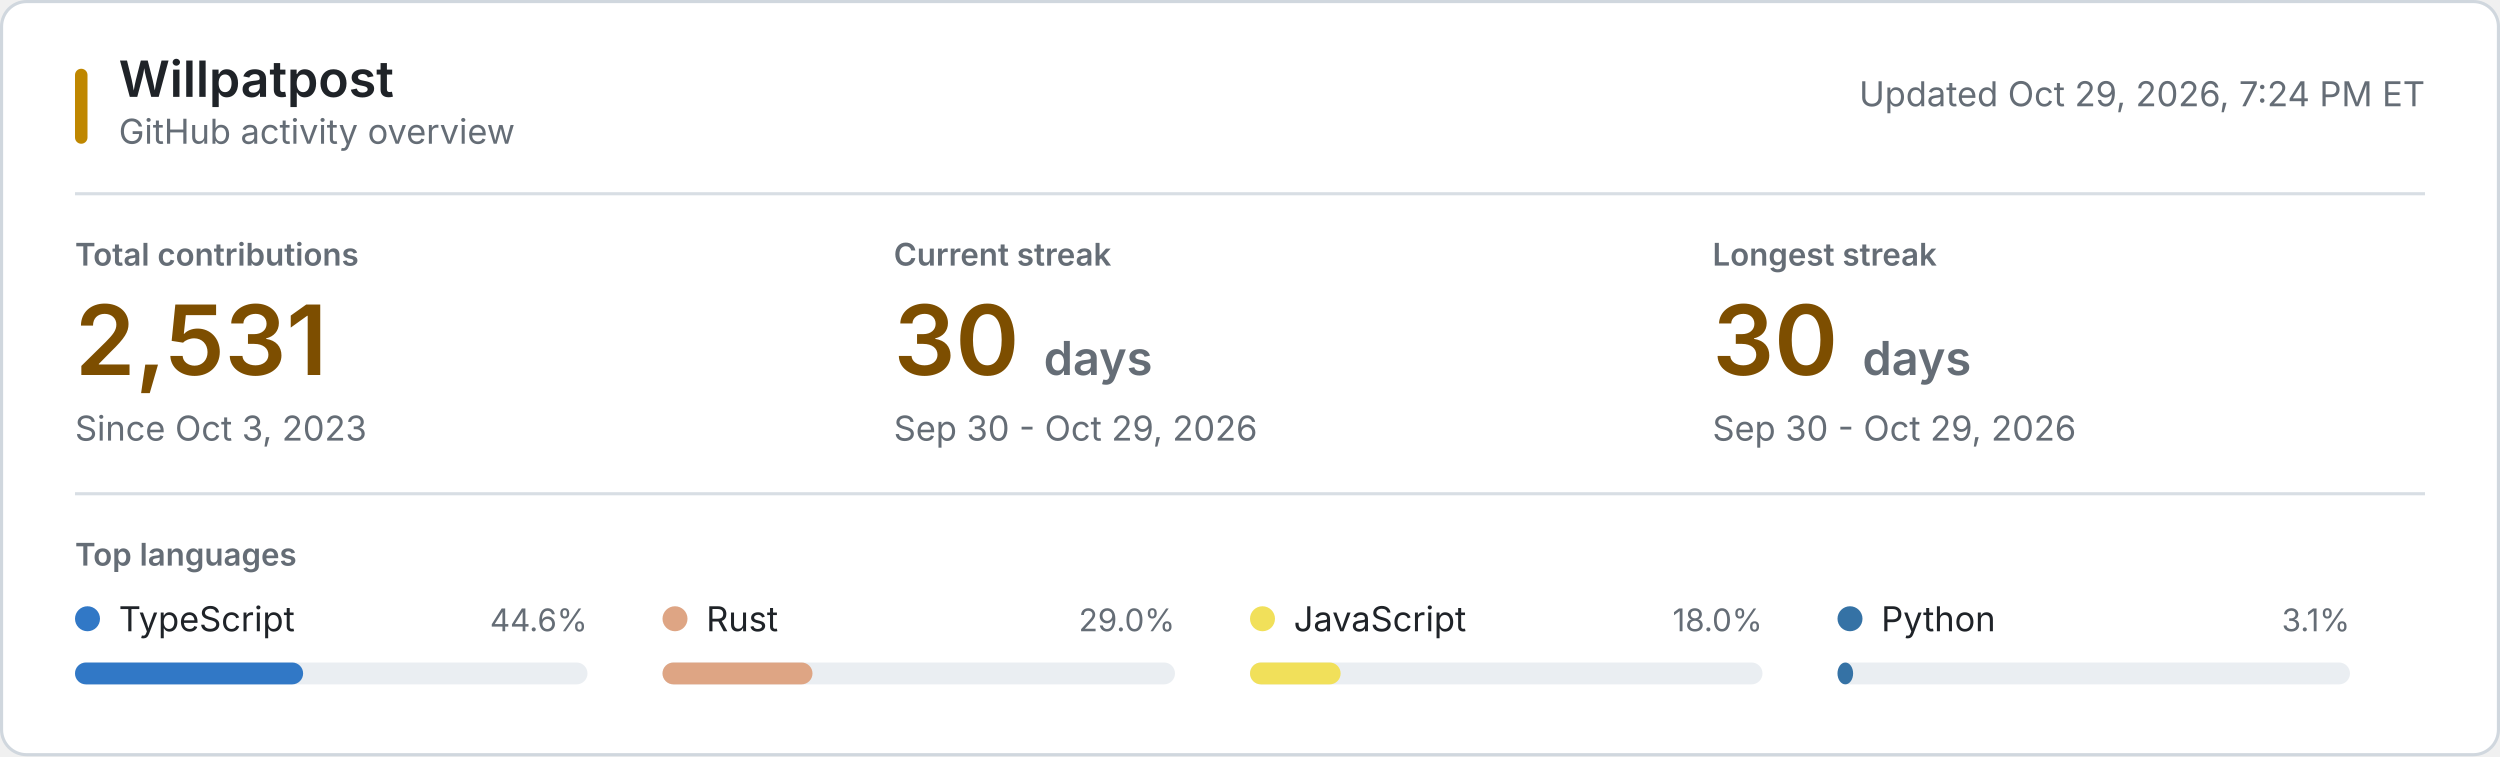
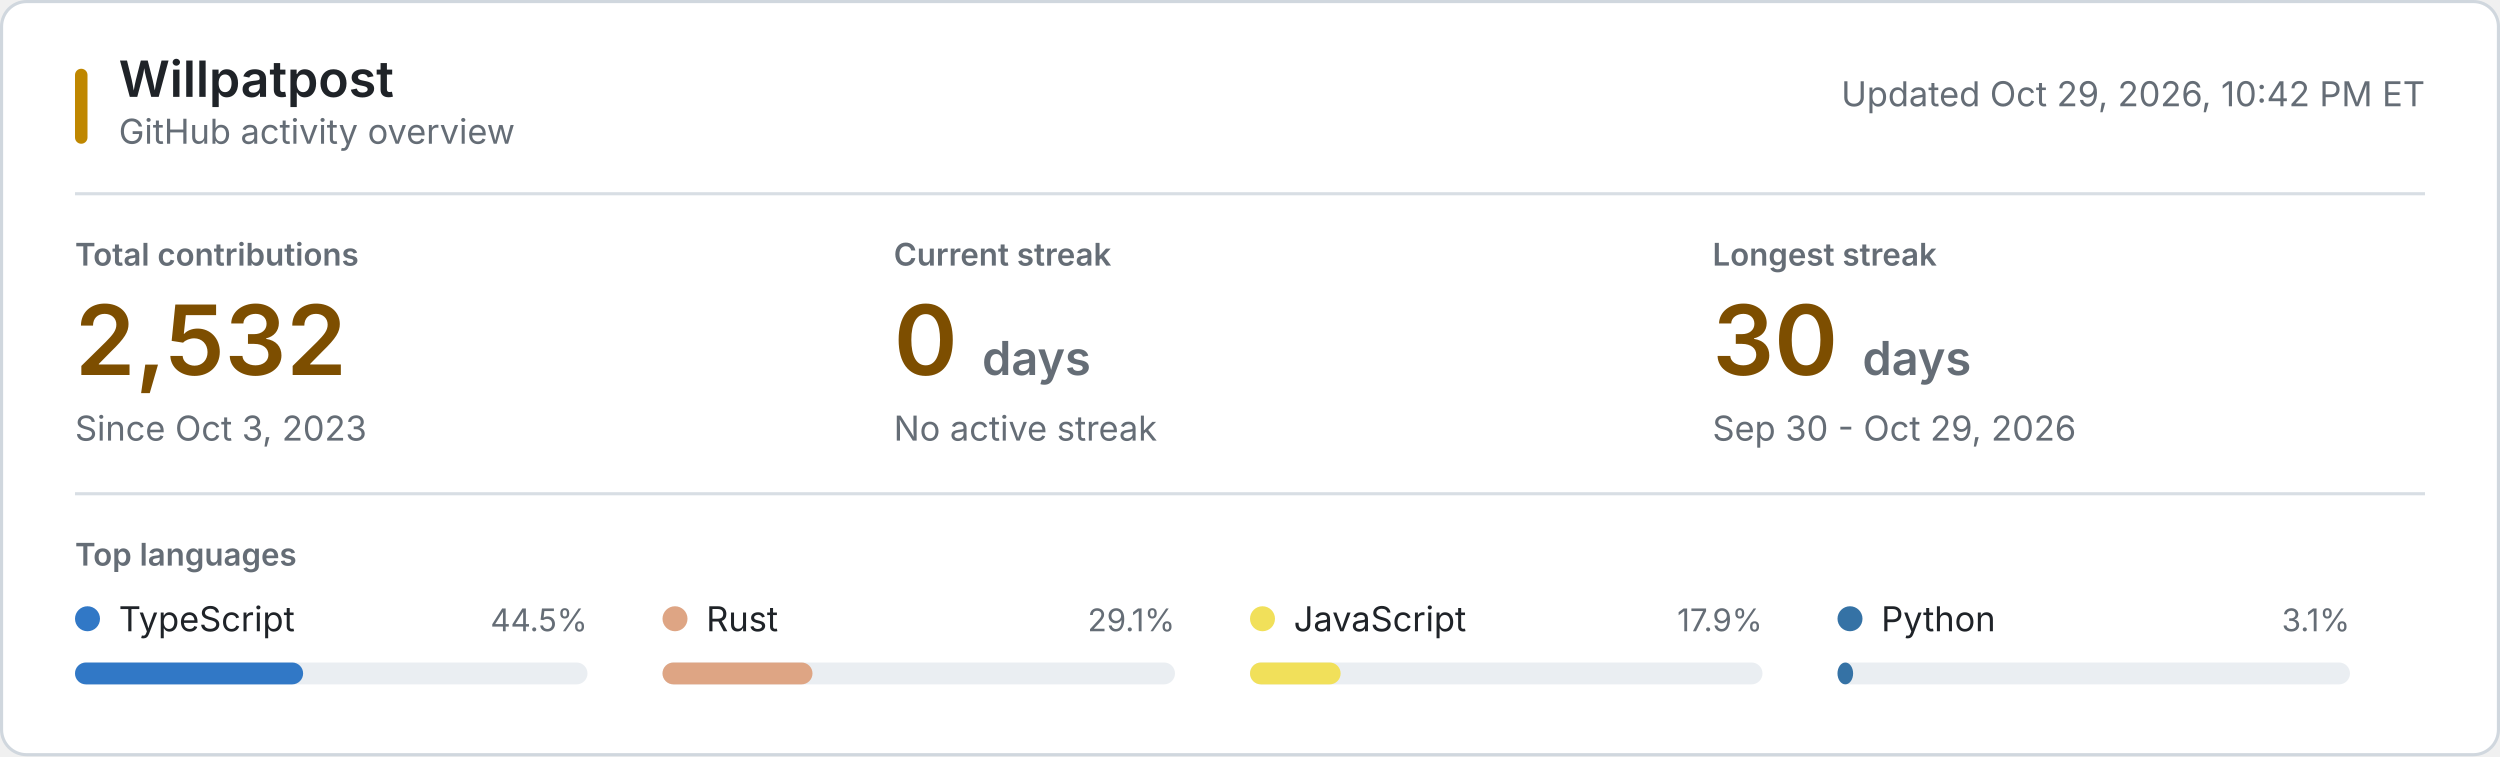
<svg xmlns="http://www.w3.org/2000/svg" style="isolation: isolate" viewBox="0 0 800 242" width="800px" height="242px" role="img" aria-labelledby="title desc">
  <style>
    @keyframes reveal {
      from { opacity: 0.2; }
      to { opacity: 1; }
    }
    .animate { animation: reveal 320ms ease-out both; }
    .background { fill: #ffffff; stroke: #d0d7de; }
    .username { font: 600 16px -apple-system, BlinkMacSystemFont, "Segoe UI", sans-serif; fill: #1f2328; }
    .subtitle, .updated { font: 11px -apple-system, BlinkMacSystemFont, "Segoe UI", sans-serif; fill: #656d76; }
    .section-label, .metric-label { font: 600 10px -apple-system, BlinkMacSystemFont, "Segoe UI", sans-serif; fill: #656d76; }
    .metric-label, .section-label { text-transform: uppercase; }
    .metric-value { font: 600 31px -apple-system, BlinkMacSystemFont, "Segoe UI", sans-serif; fill: #7d4e00; }
    .metric-unit, .metric-note { fill: #656d76; }
    .metric-note { font: 11px -apple-system, BlinkMacSystemFont, "Segoe UI", sans-serif; }
    .language-name { font: 11px -apple-system, BlinkMacSystemFont, "Segoe UI", sans-serif; fill: #1f2328; }
    .language-percent { font: 10px -apple-system, BlinkMacSystemFont, "Segoe UI", sans-serif; fill: #656d76; }
    .language-track { fill: #eaeef2; }
    .empty-state { font: 11px -apple-system, BlinkMacSystemFont, "Segoe UI", sans-serif; fill: #656d76; }
    .rule { stroke: #d8dee4; stroke-width: 1; }
    .accent { fill: #bf8700; }
    @media (prefers-color-scheme: dark) {
      .background { fill: #0d1117; stroke: #30363d; }
      .username, .language-name { fill: #f0f6fc; }
      .subtitle, .updated, .section-label, .metric-label, .metric-unit, .metric-note, .language-percent, .empty-state { fill: #8b949e; }
      .metric-value { fill: #f0c74e; }
      .language-track { fill: #21262d; }
      .rule { stroke: #21262d; }
      .accent { fill: #e3b341; }
    }
    @media (prefers-reduced-motion: reduce) {
      .animate { animation: none; }
    }
  </style>
  <rect class="background" x="0.5" y="0.5" width="799" height="241" rx="8" />
  <rect class="accent" x="24" y="22" width="4" height="24" rx="2" />
  <text class="username" x="38" y="31">Willpatpost</text>
  <text class="subtitle" x="38" y="46">GitHub activity overview</text>
-   <text class="updated" x="776" y="34" text-anchor="end">Updated Oct 29, 2026, 7:24 PM ET</text>
+   <text class="updated" x="776" y="34" text-anchor="end">Updated Oct 29, 2026, 10:42 PM ET</text>
  <line class="rule" x1="24" y1="62" x2="776" y2="62" />
  <g class="animate" style="animation-delay: 20ms">
    <text class="metric-label" x="24" y="85">Total contributions</text>
-     <text class="metric-value" x="24" y="120">2,531</text>
+     <text class="metric-value" x="24" y="120">2,532</text>
    <text class="metric-note" x="24" y="141">Since Oct 3, 2023</text>
  </g>
  <g class="animate" style="animation-delay: 55ms">
    <text class="metric-label" x="286" y="85">Current streak</text>
-     <text class="metric-value" x="286" y="120">30 <tspan class="metric-unit" font-size="15">days</tspan>
+     <text class="metric-value" x="286" y="120">0 <tspan class="metric-unit" font-size="15">days</tspan>
    </text>
-     <text class="metric-note" x="286" y="141">Sep 30 - Oct 29, 2026</text>
+     <text class="metric-note" x="286" y="141">No active streak</text>
  </g>
  <g class="animate" style="animation-delay: 90ms">
    <text class="metric-label" x="548" y="85">Longest streak</text>
    <text class="metric-value" x="548" y="120">30 <tspan class="metric-unit" font-size="15">days</tspan>
    </text>
    <text class="metric-note" x="548" y="141">Sep 30 - Oct 29, 2026</text>
  </g>
  <line class="rule" x1="24" y1="158" x2="776" y2="158" />
  <text class="section-label" x="24" y="181">Top languages</text>
  <g class="animate" style="animation-delay: 120ms">
    <circle cx="28" cy="198" r="4" fill="#3178c6" />
    <text class="language-name" x="38" y="202">TypeScript</text>
-     <text class="language-percent" x="188" y="202" text-anchor="end">44.6%</text>
+     <text class="language-percent" x="188" y="202" text-anchor="end">44.5%</text>
    <rect class="language-track" x="24" y="212" width="164" height="7" rx="3.5" />
    <rect x="24" y="212" width="73" height="7" rx="3.5" fill="#3178c6" />
  </g>
  <g class="animate" style="animation-delay: 155ms">
    <circle cx="216" cy="198" r="4" fill="#dea584" />
    <text class="language-name" x="226" y="202">Rust</text>
-     <text class="language-percent" x="376" y="202" text-anchor="end">29.0%</text>
+     <text class="language-percent" x="376" y="202" text-anchor="end">29.1%</text>
    <rect class="language-track" x="212" y="212" width="164" height="7" rx="3.5" />
    <rect x="212" y="212" width="48" height="7" rx="3.5" fill="#dea584" />
  </g>
  <g class="animate" style="animation-delay: 190ms">
    <circle cx="404" cy="198" r="4" fill="#f1e05a" />
    <text class="language-name" x="414" y="202">JavaScript</text>
-     <text class="language-percent" x="564" y="202" text-anchor="end">18.0%</text>
+     <text class="language-percent" x="564" y="202" text-anchor="end">17.9%</text>
    <rect class="language-track" x="400" y="212" width="164" height="7" rx="3.5" />
    <rect x="400" y="212" width="29" height="7" rx="3.5" fill="#f1e05a" />
  </g>
  <g class="animate" style="animation-delay: 225ms">
    <circle cx="592" cy="198" r="4" fill="#3572A5" />
    <text class="language-name" x="602" y="202">Python</text>
    <text class="language-percent" x="752" y="202" text-anchor="end">3.1%</text>
    <rect class="language-track" x="588" y="212" width="164" height="7" rx="3.5" />
    <rect x="588" y="212" width="5" height="7" rx="3.5" fill="#3572A5" />
  </g>
</svg>
